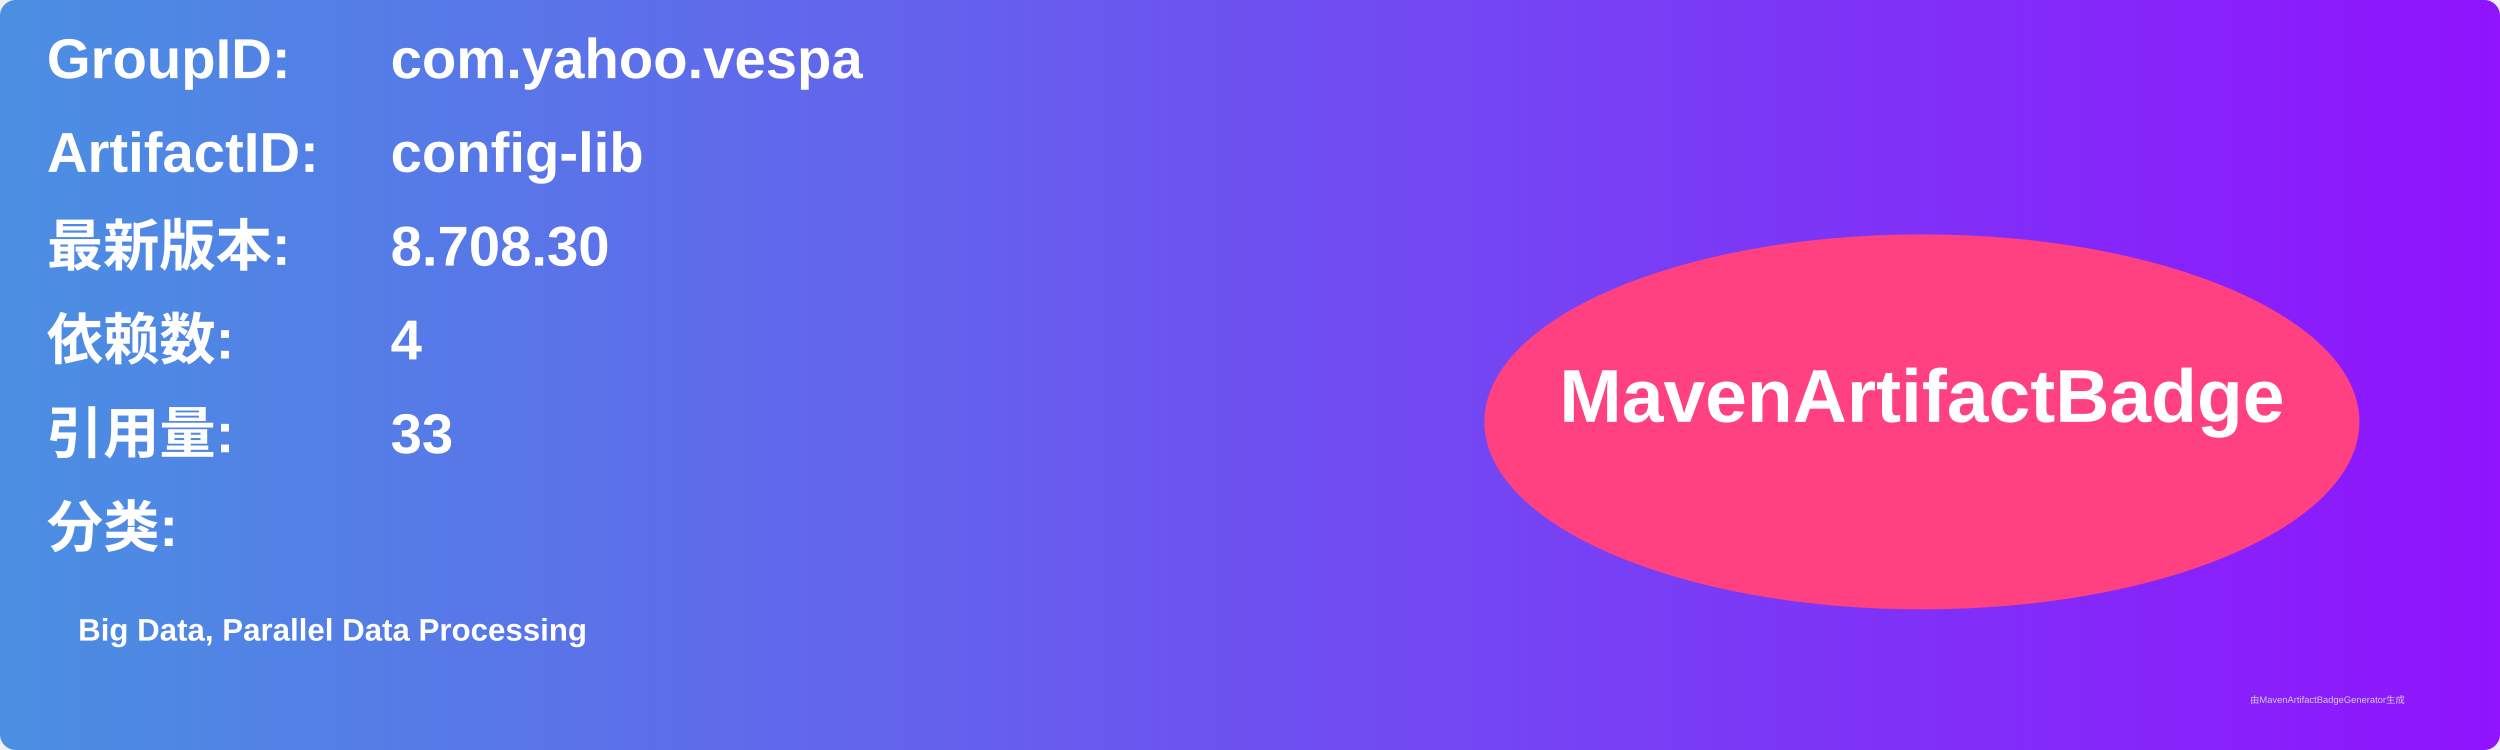
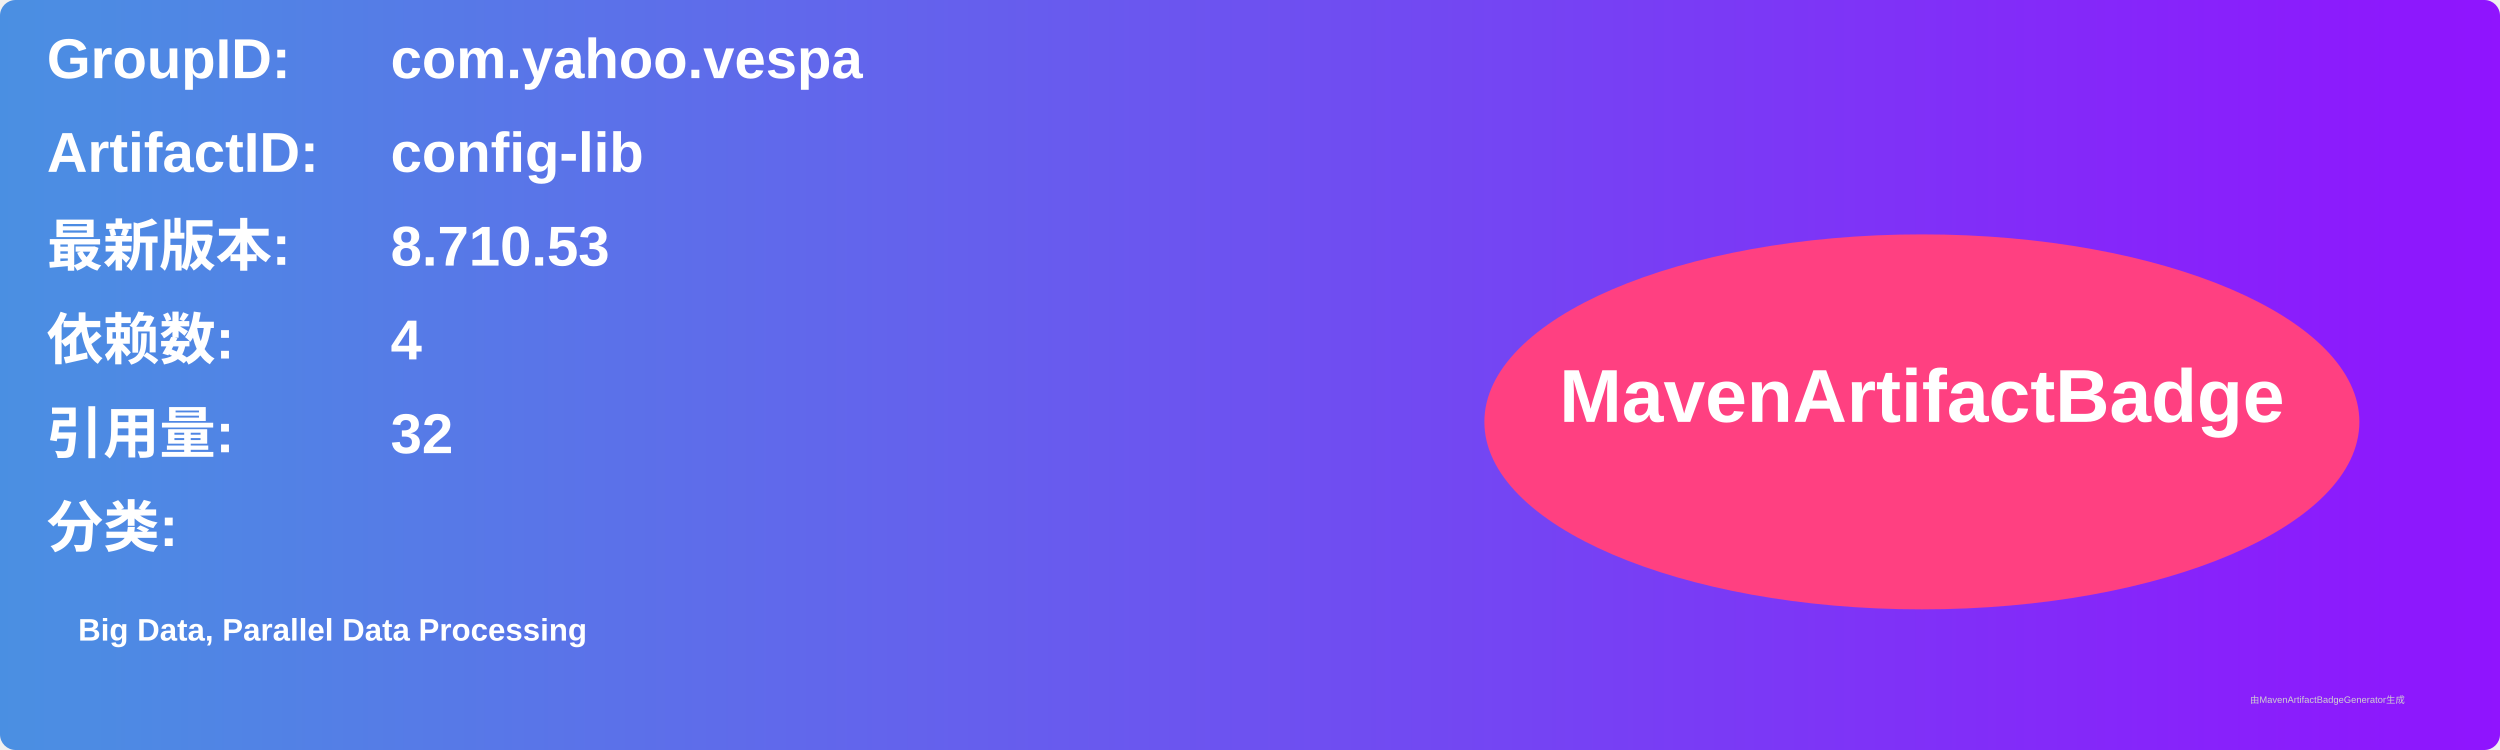
<svg xmlns="http://www.w3.org/2000/svg" width="800" height="240" viewBox="0 0 800 240">
  <linearGradient id="grad" x1="0%" y1="0%" x2="100%" y2="0%">
    <stop offset="0%" stop-color="#4a90e2" />
    <stop offset="100%" stop-color="#9013fe" />
  </linearGradient>
  <rect width="100%" height="100%" rx="5" ry="5" fill="url(#grad)" />
  <g transform="translate(15, 15)">
    <text x="0" y="10" font-family="Arial" font-size="18" fill="white" font-weight="bold" width="260">GroupID:</text>
    <text x="110" y="10" font-family="Arial" font-size="18" fill="white" font-weight="bold" width="460">com.yahoo.vespa</text>
    <text x="0" y="40" font-family="Arial" font-size="18" fill="white" font-weight="bold" width="260">ArtifactID:</text>
    <text x="110" y="40" font-family="Arial" font-size="18" fill="white" font-weight="bold" width="460">config-lib</text>
    <text x="0" y="70" font-family="Arial" font-size="18" fill="white" font-weight="bold">最新版本:</text>
    <text x="110" y="70" font-family="Arial" font-size="18" fill="white" font-weight="bold">
-       <tspan font-weight="bold">8.708.30</tspan>
+       <tspan font-weight="bold">8.710.53</tspan>
    </text>
    <text x="0" y="100" font-family="Arial" font-size="18" fill="white" font-weight="bold">依赖数: </text>
    <text x="110" y="100" font-family="Arial" font-size="18" fill="white">
      <tspan font-weight="bold">4</tspan>
    </text>
    <text x="0" y="130" font-family="Arial" font-size="18" fill="white" font-weight="bold">引用量: </text>
    <text x="110" y="130" font-family="Arial" font-size="18" fill="white">
-       <tspan font-weight="bold">33</tspan>
+       <tspan font-weight="bold">32</tspan>
    </text>
    <text x="0" y="160" font-family="Arial" font-size="18" fill="white" font-weight="bold">分类:</text>
    <text x="10" y="190" font-family="Arial" font-size="10" fill="white">
      <tspan font-weight="bold">Big Data, Parallel Data Processing</tspan>
    </text>
    <ellipse cx="600" cy="120" rx="140" ry="60" fill="#ff4081" />
    <text x="600" y="120" text-anchor="middle" font-family="Arial" font-size="24" fill="white" font-weight="bold">MavenArtifactBadge</text>
  </g>
  <text x="720" y="225" font-family="Arial" font-size="3" fill="#d0d0d0">由MavenArtifactBadgeGenerator生成</text>
</svg>
